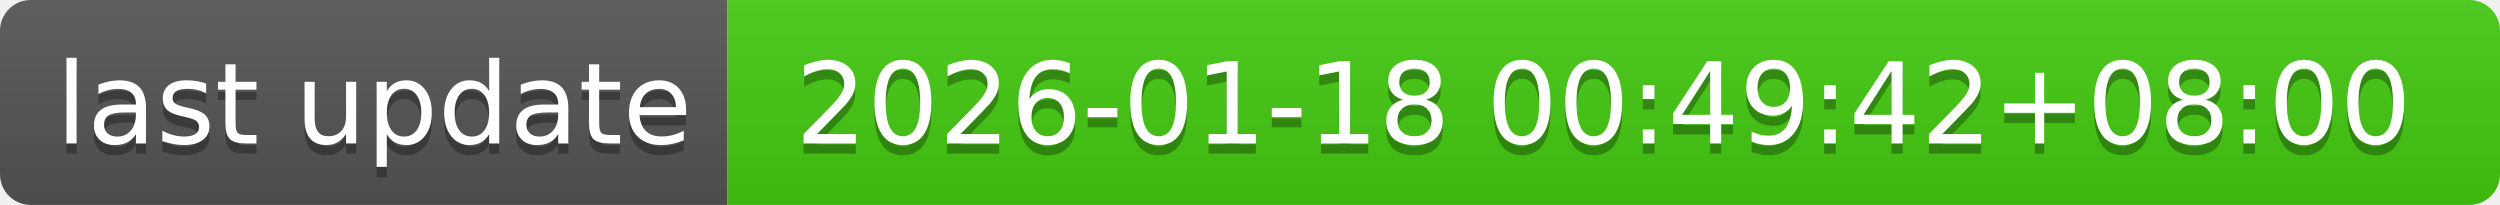
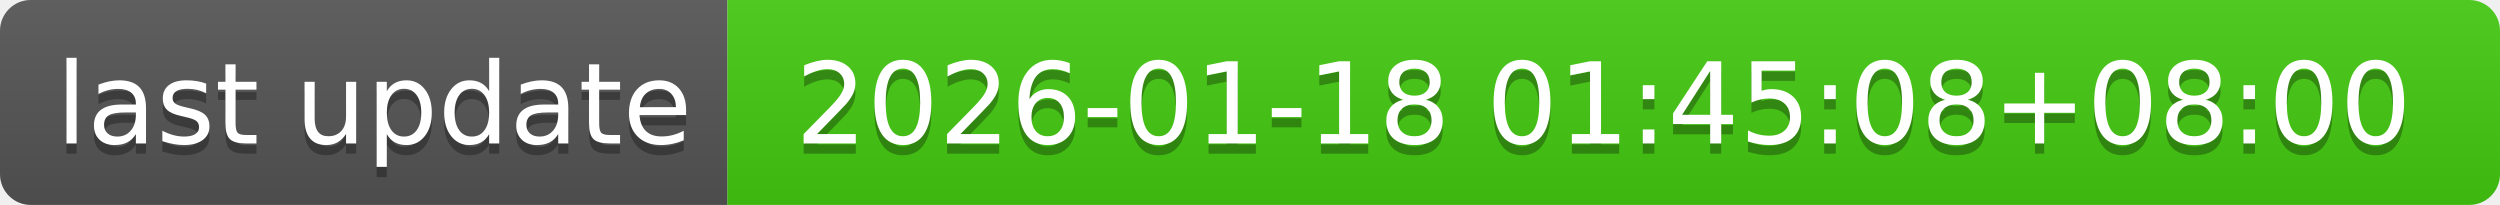
- <svg xmlns="http://www.w3.org/2000/svg" width="244" height="20" role="img" aria-label="last update: 2026-01-18 00:49:42+08:00">
+ <svg xmlns="http://www.w3.org/2000/svg" width="244" height="20" role="img" aria-label="last update: 2026-01-18 01:45:08+08:00">
  <linearGradient id="s" x2="0" y2="100%">
    <stop offset="0" stop-color="#bbb" stop-opacity=".1" />
    <stop offset="1" stop-opacity=".1" />
  </linearGradient>
  <clipPath id="r">
    <rect width="244" height="20" rx="3" fill="#fff" />
  </clipPath>
  <g clip-path="url(#r)">
    <rect width="71" height="20" fill="#555" />
    <rect x="71" width="173" height="20" fill="#4c1" />
    <rect width="244" height="20" fill="url(#s)" />
  </g>
  <g fill="#fff" text-anchor="middle" font-family="Verdana,Geneva,DejaVu Sans,sans-serif" text-rendering="geometricPrecision" font-size="110">
    <text aria-hidden="true" x="365" y="150" fill="#010101" fill-opacity=".3" transform="scale(.1)" textLength="610">last update</text>
    <text x="365" y="140" transform="scale(.1)" fill="#fff" textLength="610">last update</text>
-     <text aria-hidden="true" x="1565" y="150" fill="#010101" fill-opacity=".3" transform="scale(.1)" textLength="1630">2026-01-18 00:49:42+08:00</text>
-     <text x="1565" y="140" transform="scale(.1)" fill="#fff" textLength="1630">2026-01-18 00:49:42+08:00</text>
+     <text aria-hidden="true" x="1565" y="150" fill="#010101" fill-opacity=".3" transform="scale(.1)" textLength="1630">2026-01-18 01:45:08+08:00</text>
+     <text x="1565" y="140" transform="scale(.1)" fill="#fff" textLength="1630">2026-01-18 01:45:08+08:00</text>
  </g>
</svg>
